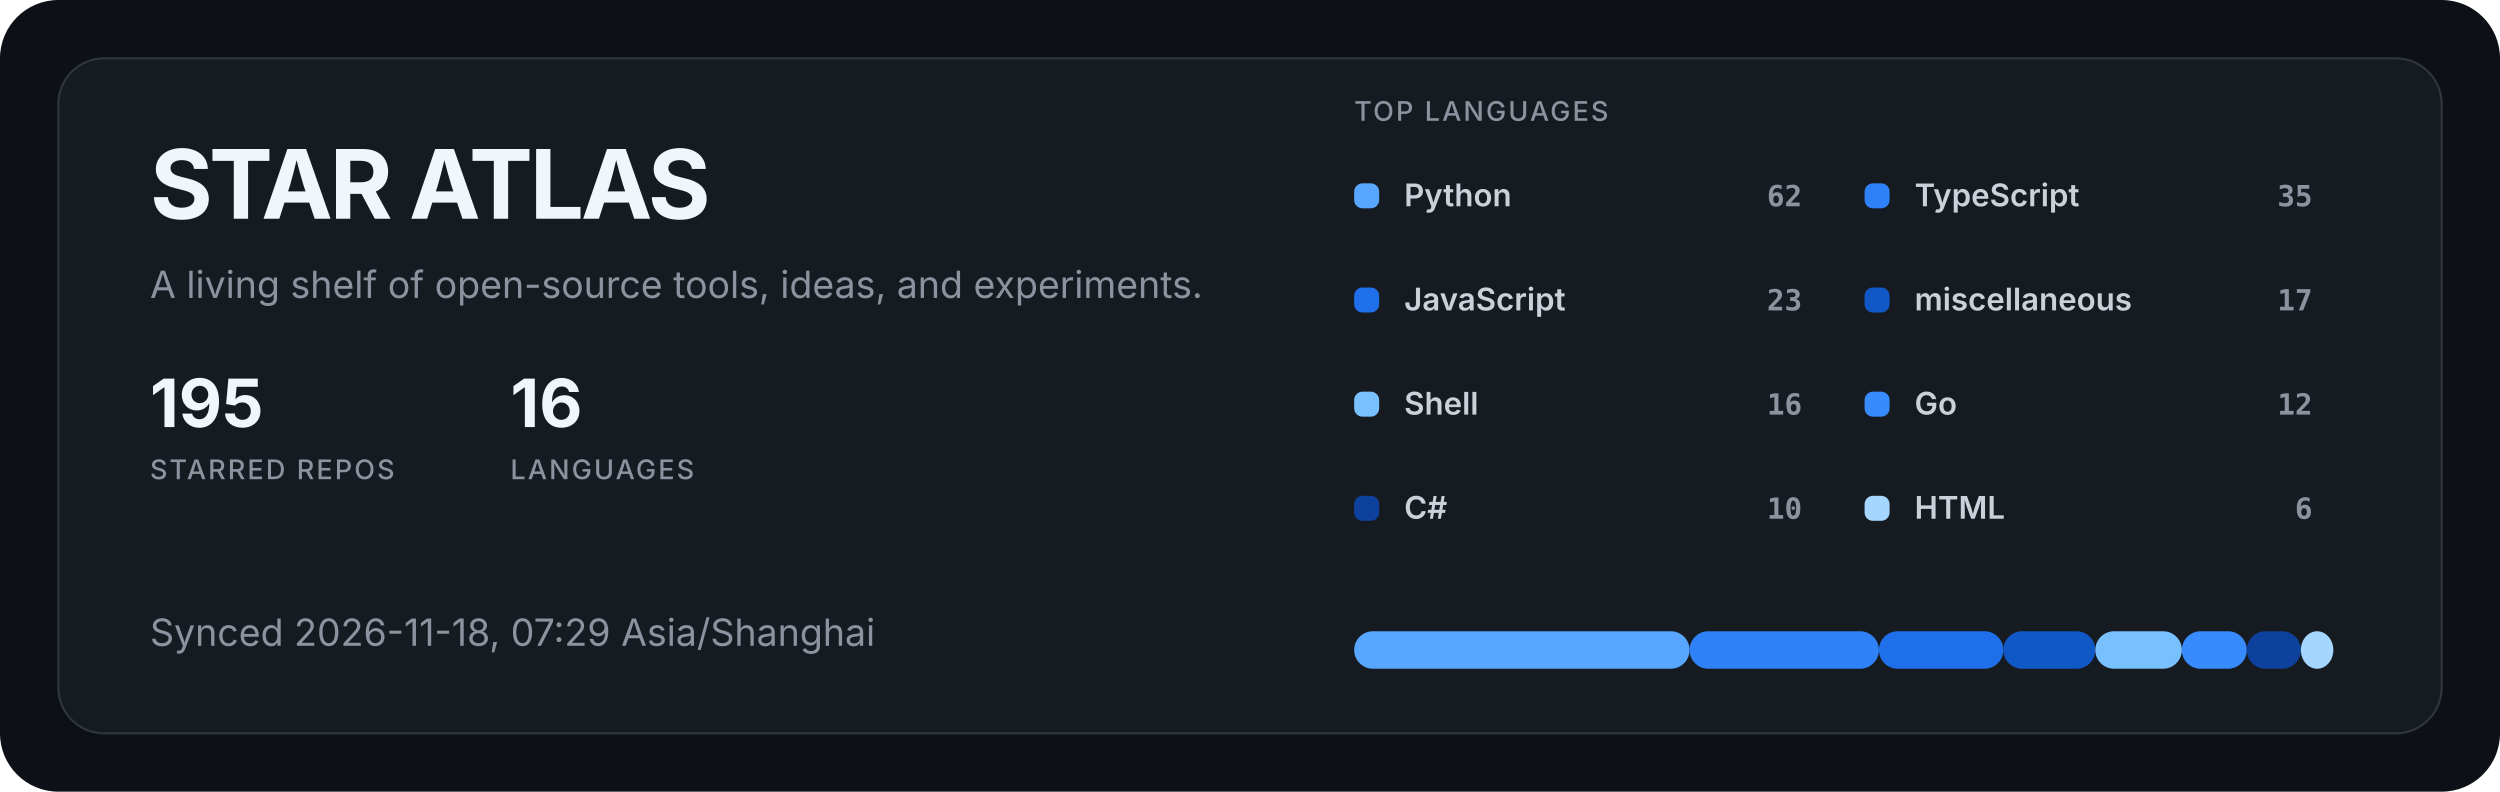
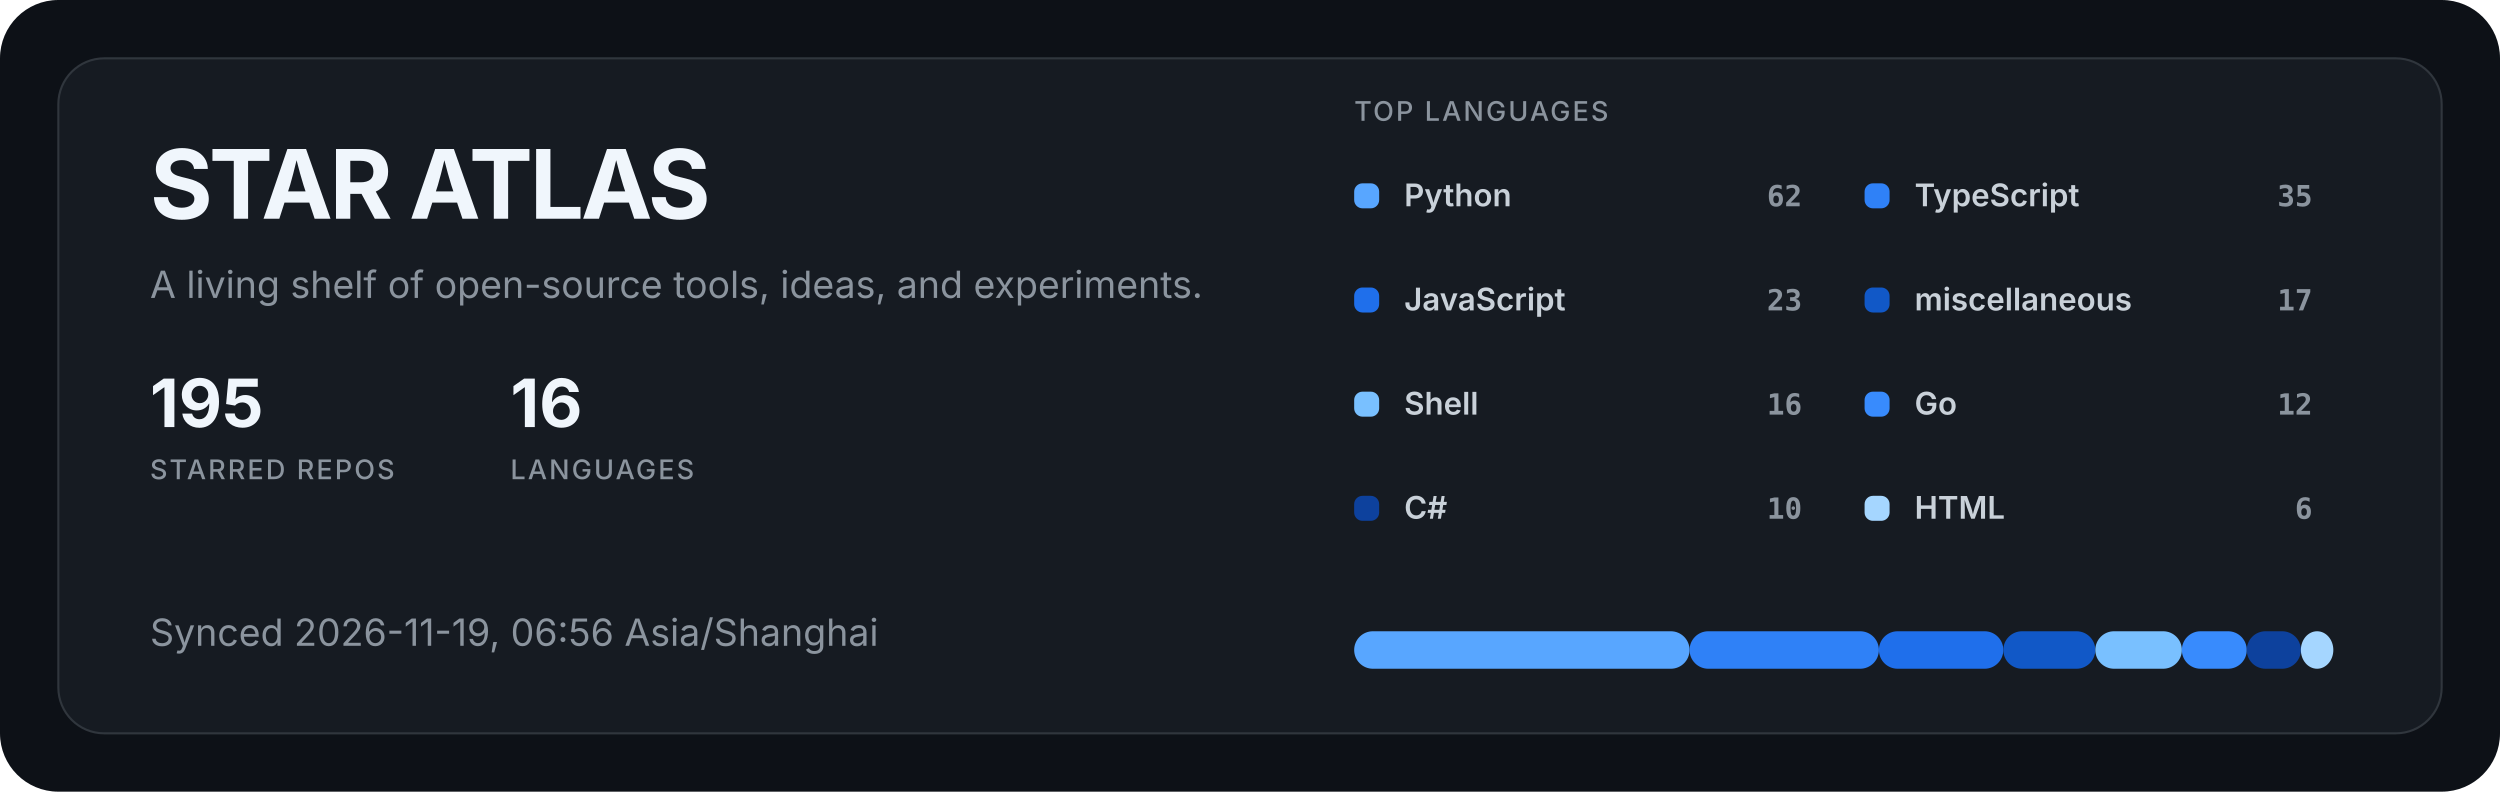
<svg xmlns="http://www.w3.org/2000/svg" width="1200" height="380" viewBox="0 0 1200 380" role="img" aria-labelledby="title description">
  <style>
  .title { fill: #f0f6fc; font: 700 46px -apple-system, BlinkMacSystemFont, "Segoe UI", sans-serif; letter-spacing: -1.5px; }
  .subtitle { fill: #8b949e; font: 400 18px -apple-system, BlinkMacSystemFont, "Segoe UI", sans-serif; }
  .metric { fill: #f0f6fc; font: 700 32px -apple-system, BlinkMacSystemFont, "Segoe UI", sans-serif; }
  .metric-label { fill: #8b949e; font: 500 13px -apple-system, BlinkMacSystemFont, "Segoe UI", sans-serif; letter-spacing: 1px; }
  .label { fill: #c9d1d9; font: 600 15px -apple-system, BlinkMacSystemFont, "Segoe UI", sans-serif; }
  .value { fill: #8b949e; font: 600 14px ui-monospace, SFMono-Regular, Consolas, monospace; }
</style>
  <rect width="1200" height="380" rx="28" fill="#0d1117" />
  <rect x="28" y="28" width="1144" height="324" rx="22" fill="#161b22" stroke="#30363d" />
  <text x="72" y="105" class="title">STAR ATLAS</text>
  <text x="72" y="143" class="subtitle">A living shelf of open-source tools, ideas, and experiments.</text>
  <g transform="translate(72 205)">
    <text class="metric">195</text>
    <text y="25" class="metric-label">STARRED REPOS</text>
  </g>
  <g transform="translate(245 205)">
    <text class="metric">16</text>
    <text y="25" class="metric-label">LANGUAGES</text>
  </g>
-   <text x="72" y="310" class="subtitle">Synced 2026-11-18, 07:29 Asia/Shanghai</text>
+   <text x="72" y="310" class="subtitle">Synced 2026-11-19, 06:56 Asia/Shanghai</text>
  <text x="650" y="58" class="metric-label">TOP LANGUAGES</text>
  <g transform="translate(650 88)">
    <rect width="12" height="12" rx="4" fill="#58a6ff" />
    <text x="24" y="11" class="label">Python</text>
    <text x="215" y="11" text-anchor="end" class="value">62</text>
  </g>
  <g transform="translate(895 88)">
    <rect width="12" height="12" rx="4" fill="#2f81f7" />
    <text x="24" y="11" class="label">TypeScript</text>
    <text x="215" y="11" text-anchor="end" class="value">35</text>
  </g>
  <g transform="translate(650 138)">
    <rect width="12" height="12" rx="4" fill="#1f6feb" />
    <text x="24" y="11" class="label">JavaScript</text>
    <text x="215" y="11" text-anchor="end" class="value">23</text>
  </g>
  <g transform="translate(895 138)">
    <rect width="12" height="12" rx="4" fill="#1158c7" />
    <text x="24" y="11" class="label">miscellaneous</text>
    <text x="215" y="11" text-anchor="end" class="value">17</text>
  </g>
  <g transform="translate(650 188)">
    <rect width="12" height="12" rx="4" fill="#79c0ff" />
    <text x="24" y="11" class="label">Shell</text>
    <text x="215" y="11" text-anchor="end" class="value">16</text>
  </g>
  <g transform="translate(895 188)">
    <rect width="12" height="12" rx="4" fill="#388bfd" />
    <text x="24" y="11" class="label">Go</text>
    <text x="215" y="11" text-anchor="end" class="value">12</text>
  </g>
  <g transform="translate(650 238)">
    <rect width="12" height="12" rx="4" fill="#0d419d" />
    <text x="24" y="11" class="label">C#</text>
    <text x="215" y="11" text-anchor="end" class="value">10</text>
  </g>
  <g transform="translate(895 238)">
    <rect width="12" height="12" rx="4" fill="#a5d6ff" />
    <text x="24" y="11" class="label">HTML</text>
    <text x="215" y="11" text-anchor="end" class="value">6</text>
  </g>
  <rect x="650.00" y="303" width="160.99" height="18" rx="9" fill="#58a6ff" />
  <rect x="810.99" y="303" width="90.88" height="18" rx="9" fill="#2f81f7" />
  <rect x="901.88" y="303" width="59.72" height="18" rx="9" fill="#1f6feb" />
  <rect x="961.60" y="303" width="44.14" height="18" rx="9" fill="#1158c7" />
  <rect x="1005.75" y="303" width="41.55" height="18" rx="9" fill="#79c0ff" />
  <rect x="1047.29" y="303" width="31.16" height="18" rx="9" fill="#388bfd" />
  <rect x="1078.45" y="303" width="25.97" height="18" rx="9" fill="#0d419d" />
  <rect x="1104.42" y="303" width="15.58" height="18" rx="9" fill="#a5d6ff" />
</svg>
